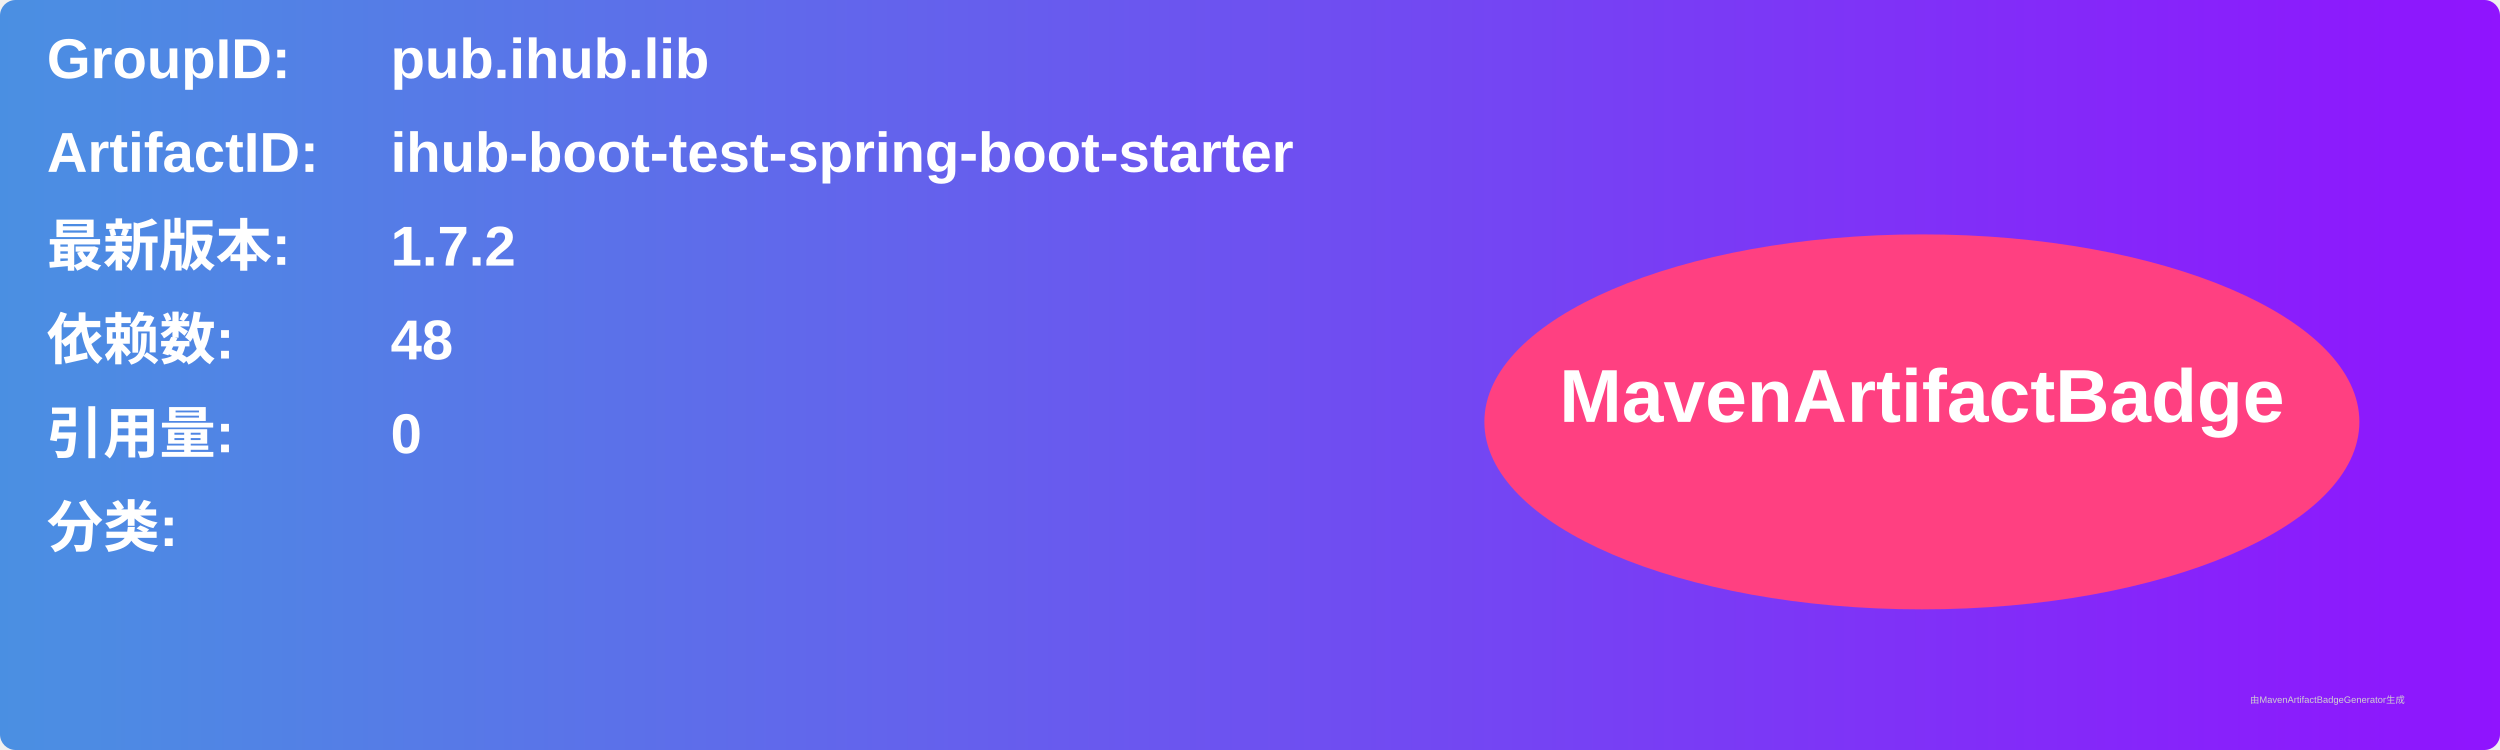
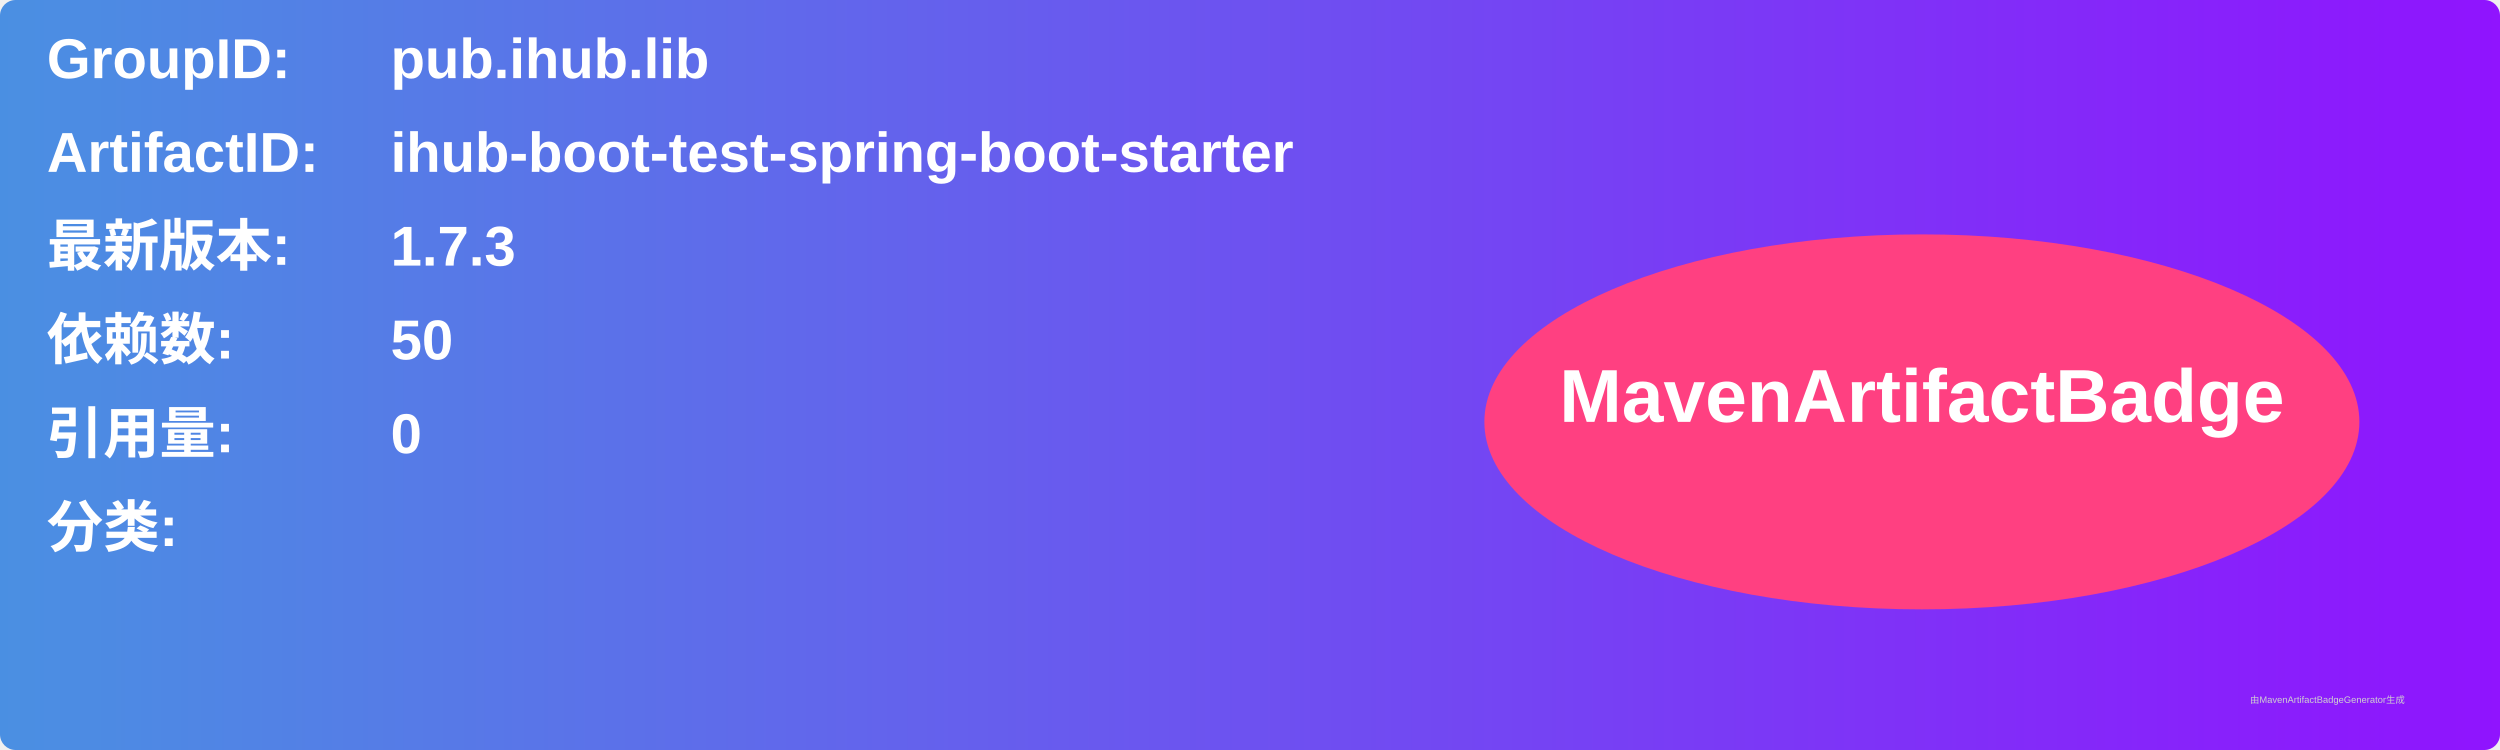
<svg xmlns="http://www.w3.org/2000/svg" width="800" height="240" viewBox="0 0 800 240">
  <linearGradient id="grad" x1="0%" y1="0%" x2="100%" y2="0%">
    <stop offset="0%" stop-color="#4a90e2" />
    <stop offset="100%" stop-color="#9013fe" />
  </linearGradient>
  <rect width="100%" height="100%" rx="5" ry="5" fill="url(#grad)" />
  <g transform="translate(15, 15)">
    <text x="0" y="10" font-family="Arial" font-size="18" fill="white" font-weight="bold" width="260">GroupID:</text>
    <text x="110" y="10" font-family="Arial" font-size="18" fill="white" font-weight="bold" width="460">pub.ihub.lib</text>
    <text x="0" y="40" font-family="Arial" font-size="18" fill="white" font-weight="bold" width="260">ArtifactID:</text>
    <text x="110" y="40" font-family="Arial" font-size="18" fill="white" font-weight="bold" width="460">ihub-boot-test-spring-boot-starter</text>
    <text x="0" y="70" font-family="Arial" font-size="18" fill="white" font-weight="bold">最新版本:</text>
    <text x="110" y="70" font-family="Arial" font-size="18" fill="white" font-weight="bold">
-       <tspan font-weight="bold">1.7.2</tspan>
+       <tspan font-weight="bold">1.7.3</tspan>
    </text>
    <text x="0" y="100" font-family="Arial" font-size="18" fill="white" font-weight="bold">依赖数: </text>
    <text x="110" y="100" font-family="Arial" font-size="18" fill="white">
-       <tspan font-weight="bold">48</tspan>
+       <tspan font-weight="bold">50</tspan>
    </text>
    <text x="0" y="130" font-family="Arial" font-size="18" fill="white" font-weight="bold">引用量: </text>
    <text x="110" y="130" font-family="Arial" font-size="18" fill="white">
      <tspan font-weight="bold">0</tspan>
    </text>
    <text x="0" y="160" font-family="Arial" font-size="18" fill="white" font-weight="bold">分类:</text>
    <text x="10" y="190" font-family="Arial" font-size="10" fill="white">
      <tspan font-weight="bold" />
    </text>
    <ellipse cx="600" cy="120" rx="140" ry="60" fill="#ff4081" />
    <text x="600" y="120" text-anchor="middle" font-family="Arial" font-size="24" fill="white" font-weight="bold">MavenArtifactBadge</text>
  </g>
  <text x="720" y="225" font-family="Arial" font-size="3" fill="#d0d0d0">由MavenArtifactBadgeGenerator生成</text>
</svg>
